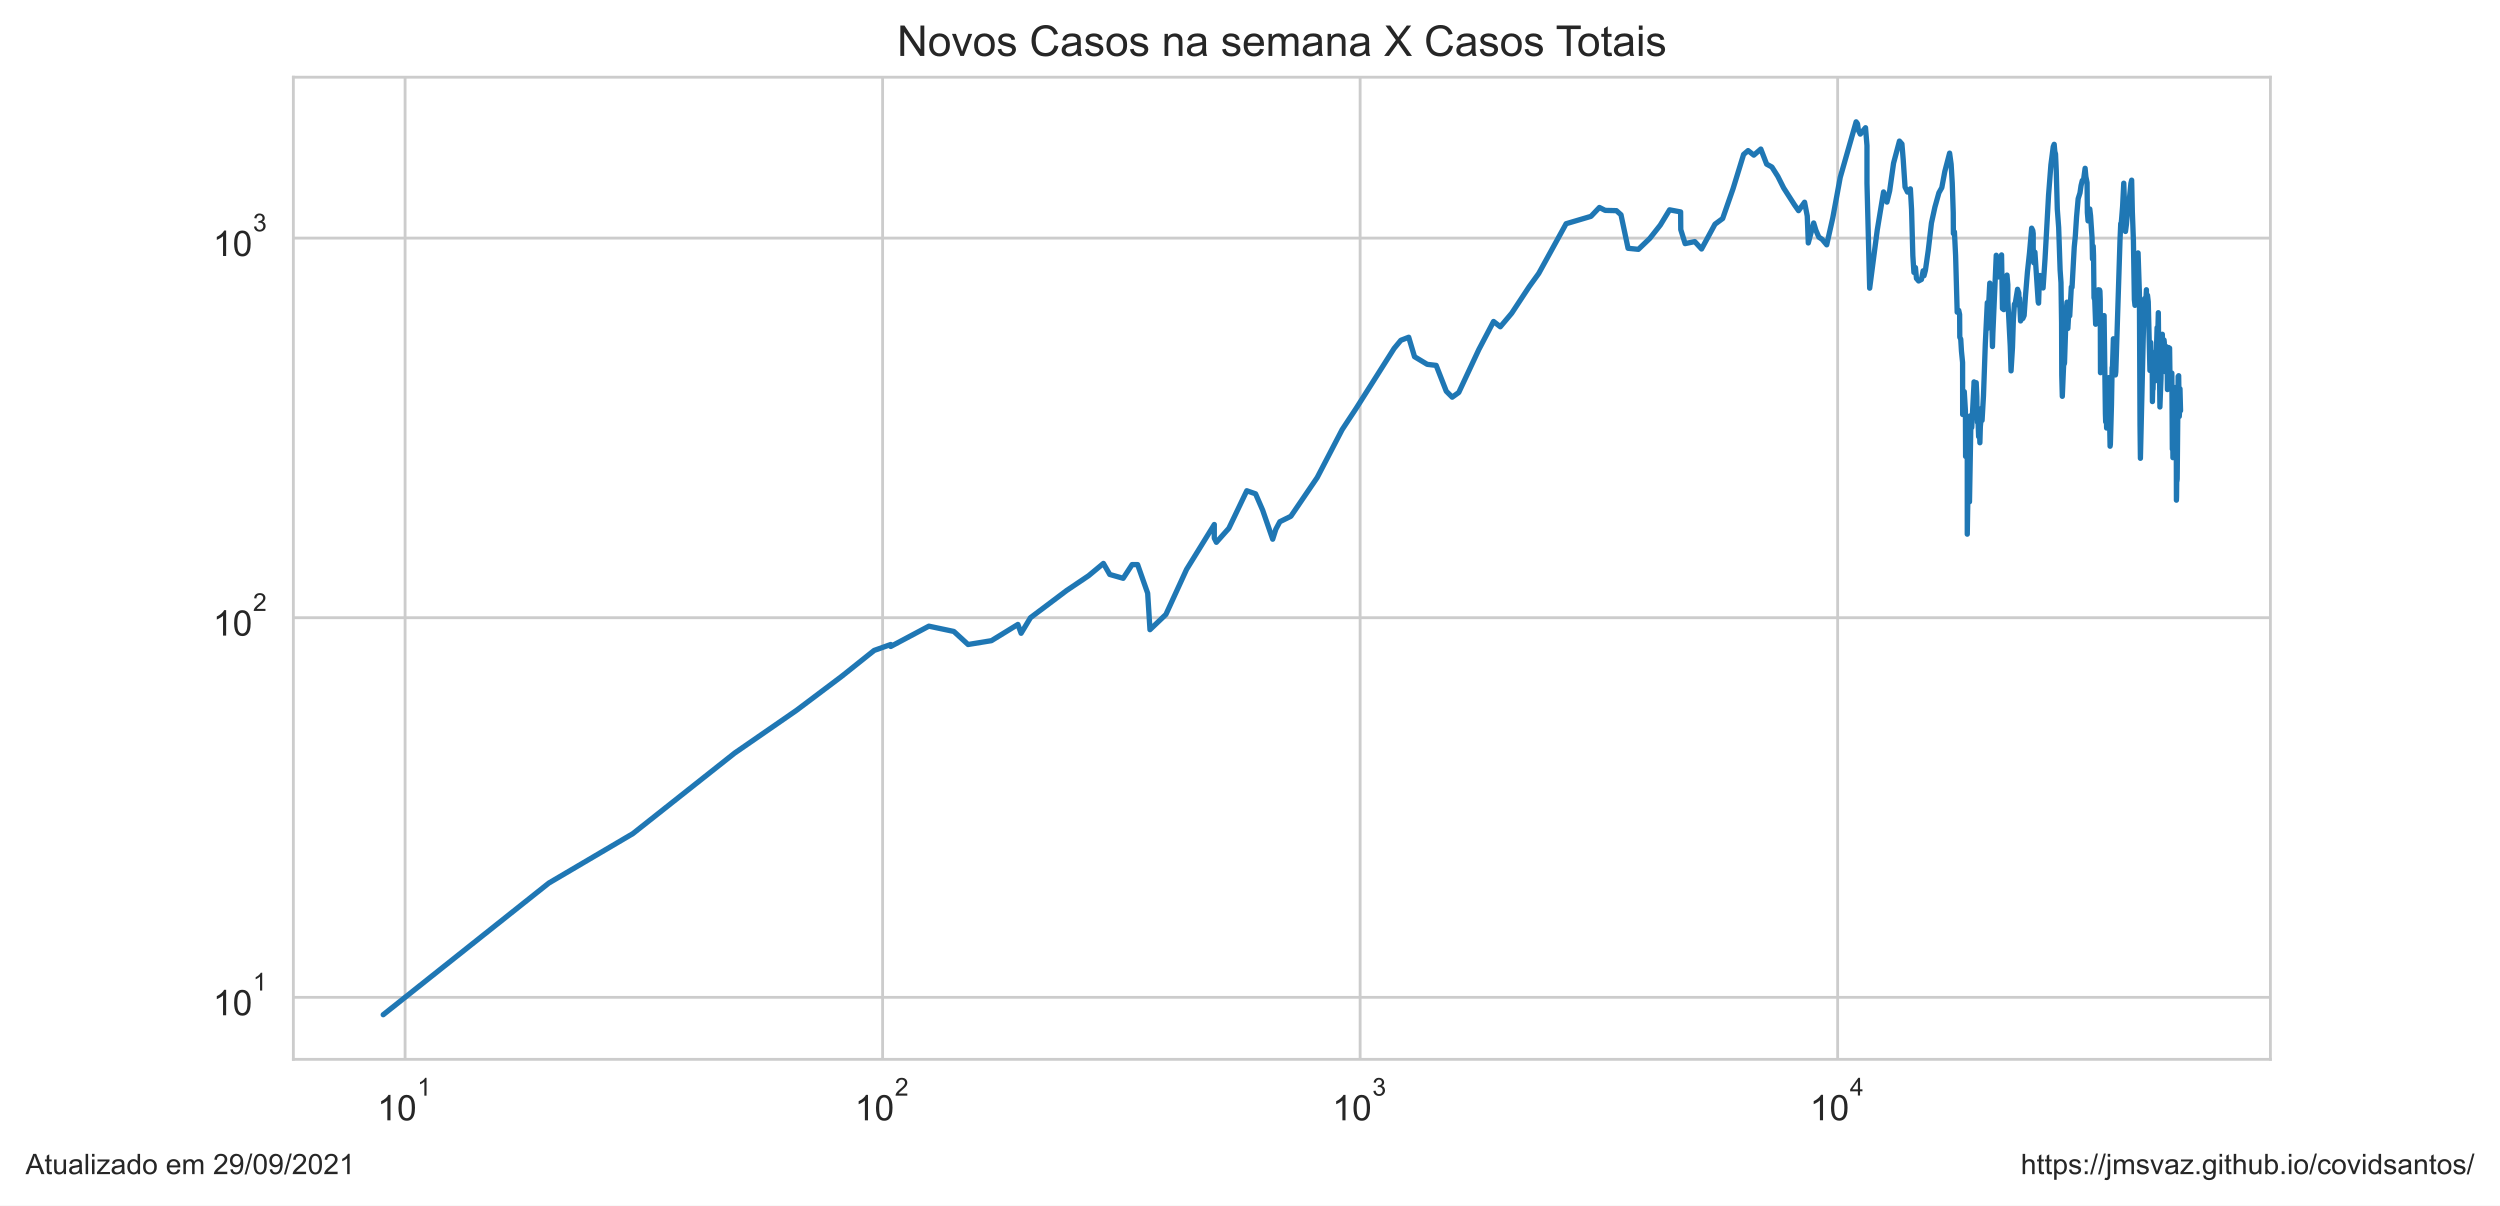
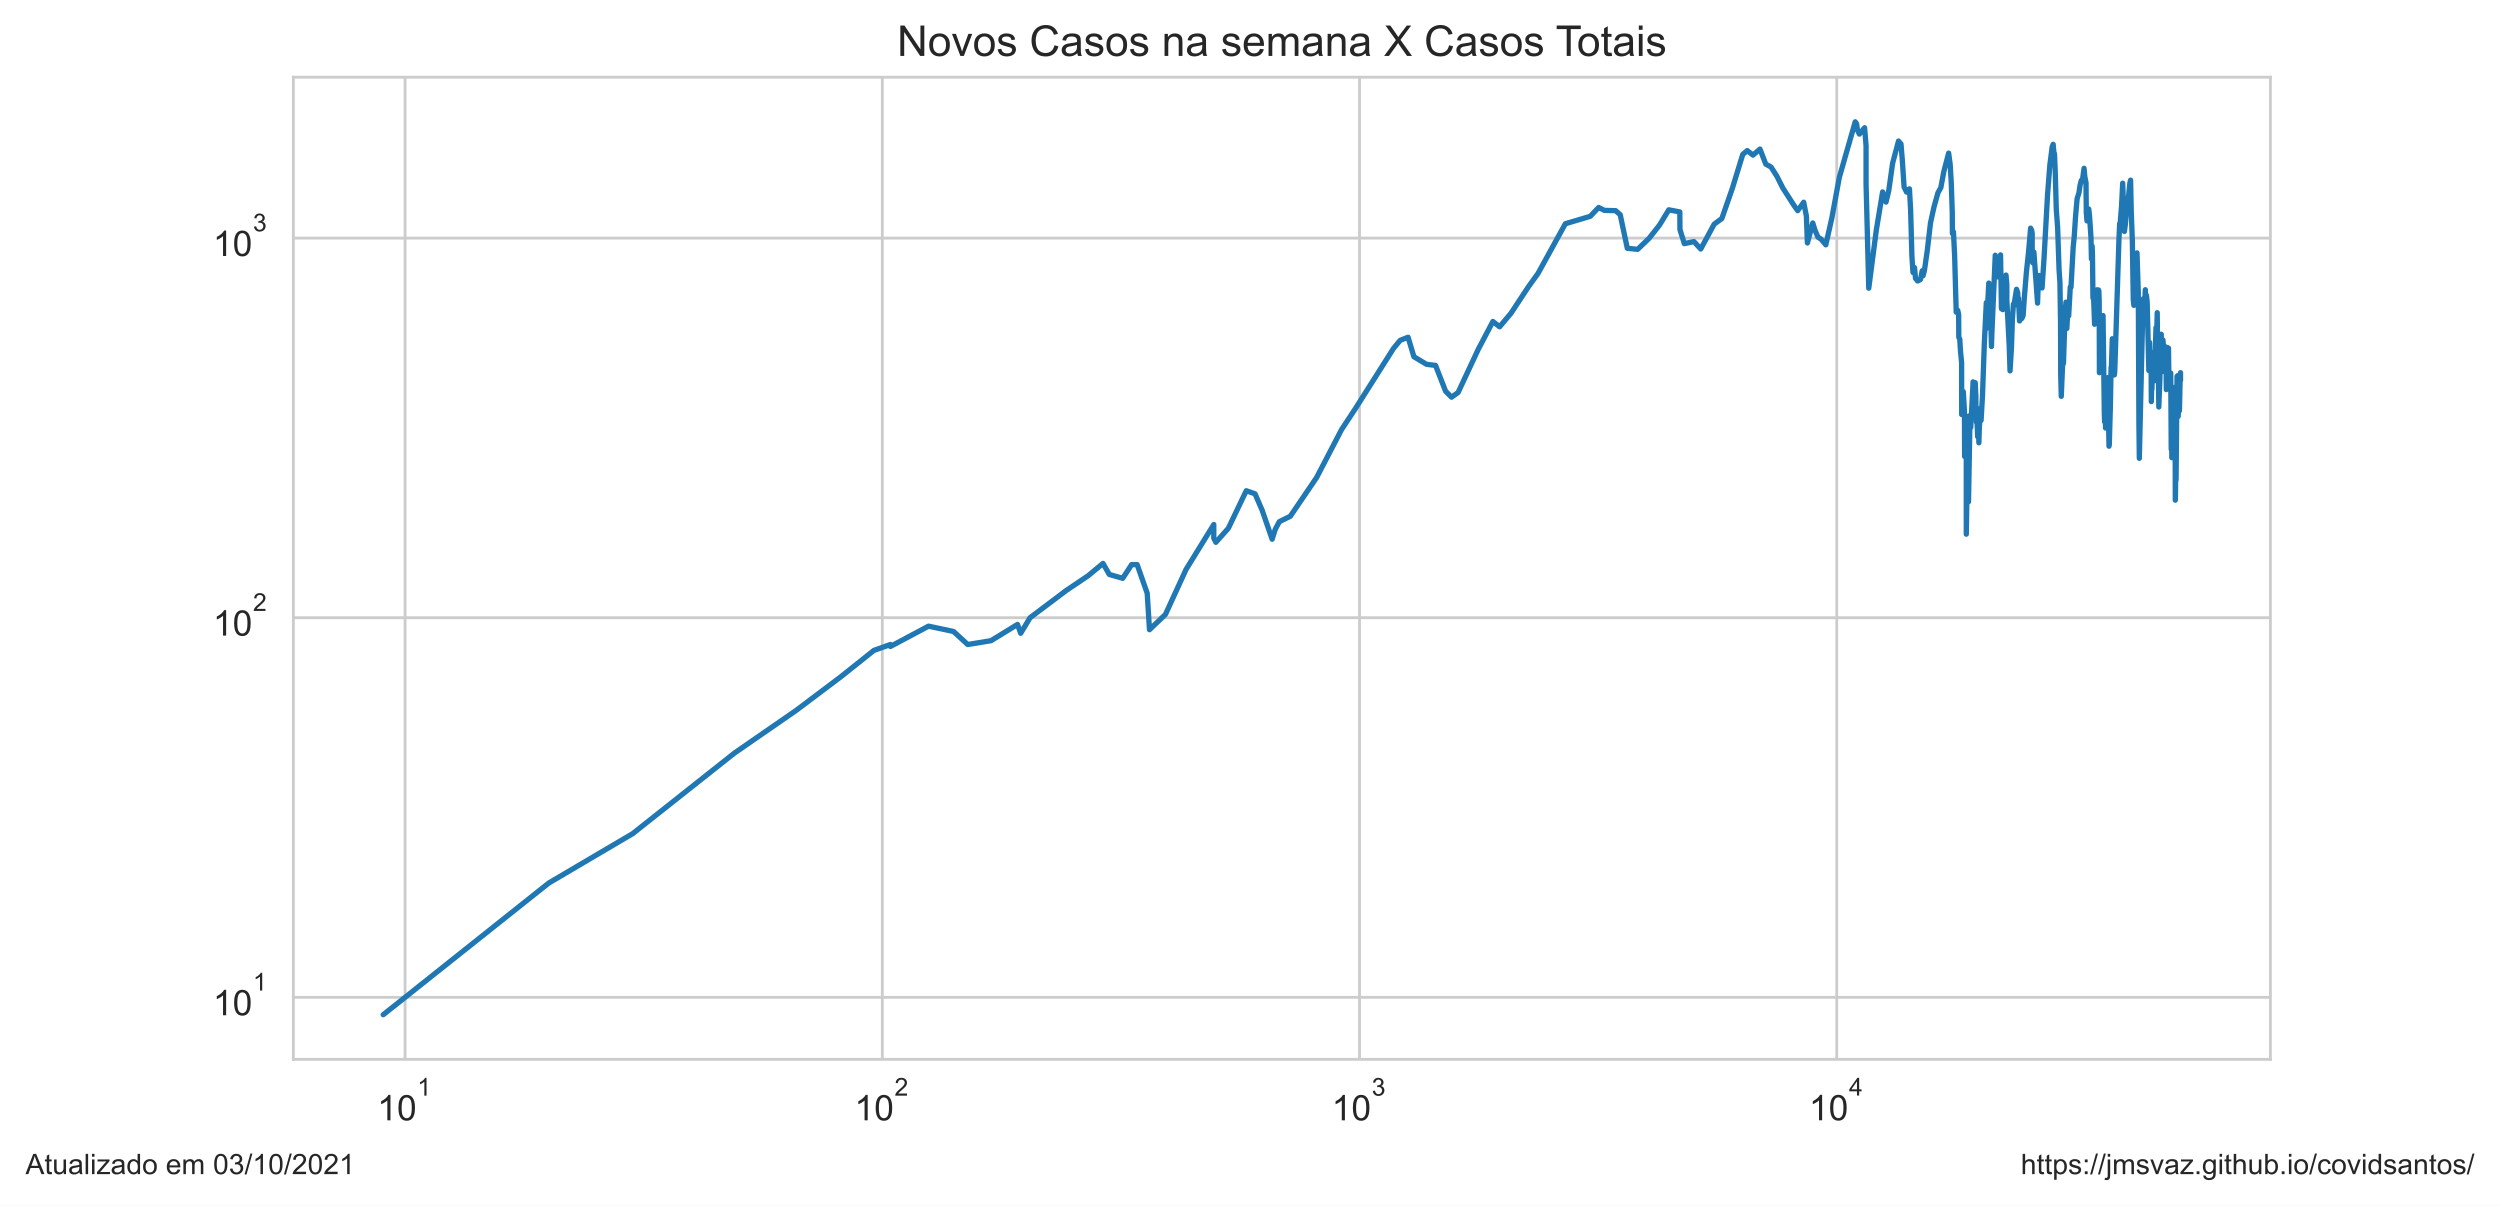
<svg xmlns="http://www.w3.org/2000/svg" xmlns:xlink="http://www.w3.org/1999/xlink" height="340.273pt" version="1.1" viewBox="0 0 705.6 340.273" width="705.6pt">
  <defs>
    <style type="text/css">*{stroke-linecap:butt;stroke-linejoin:round;}</style>
  </defs>
  <g id="figure_1">
    <g id="patch_1">
      <path d="M 0 340.273  L 705.6 340.273  L 705.6 0  L 0 0  z " style="fill:#ffffff;" />
    </g>
    <g id="axes_1">
      <g id="patch_2">
        <path d="M 82.8 298.989  L 640.8 298.989  L 640.8 21.789  L 82.8 21.789  z " style="fill:#ffffff;" />
      </g>
      <g id="matplotlib.axis_1">
        <g id="xtick_1">
          <g id="line2d_1">
-             <path clip-path="url(#p10c4ee44a8)" d="M 114.331 298.989  L 114.331 21.789  " style="fill:none;stroke:#cccccc;stroke-linecap:round;stroke-width:0.8;" />
+             <path clip-path="url(#pbfaa6c0b89)" d="M 114.327 298.989  L 114.327 21.789  " style="fill:none;stroke:#cccccc;stroke-linecap:round;stroke-width:0.8;" />
          </g>
          <g id="text_1">
-             <g style="fill:#262626;" transform="translate(106.4806 316.3019)scale(0.1 -0.1)">
+             <g style="fill:#262626;" transform="translate(106.4768 316.3019)scale(0.1 -0.1)">
              <defs>
                <path d="M 2384 0  L 1822 0  L 1822 3584  Q 1619 3391 1289 3197  Q 959 3003 697 2906  L 697 3450  Q 1169 3672 1522 3987  Q 1875 4303 2022 4600  L 2384 4600  L 2384 0  z " id="ArialMT-31" transform="scale(0.015625)" />
                <path d="M 266 2259  Q 266 3072 433 3567  Q 600 4063 929 4331  Q 1259 4600 1759 4600  Q 2128 4600 2406 4451  Q 2684 4303 2865 4023  Q 3047 3744 3150 3342  Q 3253 2941 3253 2259  Q 3253 1453 3087 958  Q 2922 463 2592 192  Q 2263 -78 1759 -78  Q 1097 -78 719 397  Q 266 969 266 2259  z M 844 2259  Q 844 1131 1108 757  Q 1372 384 1759 384  Q 2147 384 2411 759  Q 2675 1134 2675 2259  Q 2675 3391 2411 3762  Q 2147 4134 1753 4134  Q 1366 4134 1134 3806  Q 844 3388 844 2259  z " id="ArialMT-30" transform="scale(0.015625)" />
              </defs>
              <use transform="translate(0 0.99375)" xlink:href="#ArialMT-31" />
              <use transform="translate(55.61523 0.99375)" xlink:href="#ArialMT-30" />
              <use transform="translate(112.9728 70.6875)scale(0.7)" xlink:href="#ArialMT-31" />
            </g>
          </g>
        </g>
        <g id="xtick_2">
          <g id="line2d_2">
-             <path clip-path="url(#p10c4ee44a8)" d="M 249.106 298.989  L 249.106 21.789  " style="fill:none;stroke:#cccccc;stroke-linecap:round;stroke-width:0.8;" />
+             <path clip-path="url(#pbfaa6c0b89)" d="M 249.019 298.989  L 249.019 21.789  " style="fill:none;stroke:#cccccc;stroke-linecap:round;stroke-width:0.8;" />
          </g>
          <g id="text_2">
-             <g style="fill:#262626;" transform="translate(241.2561 316.3019)scale(0.1 -0.1)">
+             <g style="fill:#262626;" transform="translate(241.1689 316.3019)scale(0.1 -0.1)">
              <defs>
                <path d="M 3222 541  L 3222 0  L 194 0  Q 188 203 259 391  Q 375 700 629 1000  Q 884 1300 1366 1694  Q 2113 2306 2375 2664  Q 2638 3022 2638 3341  Q 2638 3675 2398 3904  Q 2159 4134 1775 4134  Q 1369 4134 1125 3890  Q 881 3647 878 3216  L 300 3275  Q 359 3922 746 4261  Q 1134 4600 1788 4600  Q 2447 4600 2831 4234  Q 3216 3869 3216 3328  Q 3216 3053 3103 2787  Q 2991 2522 2730 2228  Q 2469 1934 1863 1422  Q 1356 997 1212 845  Q 1069 694 975 541  L 3222 541  z " id="ArialMT-32" transform="scale(0.015625)" />
              </defs>
              <use transform="translate(0 0.99375)" xlink:href="#ArialMT-31" />
              <use transform="translate(55.61523 0.99375)" xlink:href="#ArialMT-30" />
              <use transform="translate(112.9728 70.6875)scale(0.7)" xlink:href="#ArialMT-32" />
            </g>
          </g>
        </g>
        <g id="xtick_3">
          <g id="line2d_3">
-             <path clip-path="url(#p10c4ee44a8)" d="M 383.882 298.989  L 383.882 21.789  " style="fill:none;stroke:#cccccc;stroke-linecap:round;stroke-width:0.8;" />
+             <path clip-path="url(#pbfaa6c0b89)" d="M 383.711 298.989  L 383.711 21.789  " style="fill:none;stroke:#cccccc;stroke-linecap:round;stroke-width:0.8;" />
          </g>
          <g id="text_3">
-             <g style="fill:#262626;" transform="translate(376.0316 316.3019)scale(0.1 -0.1)">
+             <g style="fill:#262626;" transform="translate(375.861 316.3019)scale(0.1 -0.1)">
              <defs>
                <path d="M 269 1209  L 831 1284  Q 928 806 1161 595  Q 1394 384 1728 384  Q 2125 384 2398 659  Q 2672 934 2672 1341  Q 2672 1728 2419 1979  Q 2166 2231 1775 2231  Q 1616 2231 1378 2169  L 1441 2663  Q 1497 2656 1531 2656  Q 1891 2656 2178 2843  Q 2466 3031 2466 3422  Q 2466 3731 2256 3934  Q 2047 4138 1716 4138  Q 1388 4138 1169 3931  Q 950 3725 888 3313  L 325 3413  Q 428 3978 793 4289  Q 1159 4600 1703 4600  Q 2078 4600 2393 4439  Q 2709 4278 2876 4000  Q 3044 3722 3044 3409  Q 3044 3113 2884 2869  Q 2725 2625 2413 2481  Q 2819 2388 3044 2092  Q 3269 1797 3269 1353  Q 3269 753 2831 336  Q 2394 -81 1725 -81  Q 1122 -81 723 278  Q 325 638 269 1209  z " id="ArialMT-33" transform="scale(0.015625)" />
              </defs>
              <use transform="translate(0 0.99375)" xlink:href="#ArialMT-31" />
              <use transform="translate(55.61523 0.99375)" xlink:href="#ArialMT-30" />
              <use transform="translate(112.9728 70.6875)scale(0.7)" xlink:href="#ArialMT-33" />
            </g>
          </g>
        </g>
        <g id="xtick_4">
          <g id="line2d_4">
-             <path clip-path="url(#p10c4ee44a8)" d="M 518.657 298.989  L 518.657 21.789  " style="fill:none;stroke:#cccccc;stroke-linecap:round;stroke-width:0.8;" />
+             <path clip-path="url(#pbfaa6c0b89)" d="M 518.403 298.989  L 518.403 21.789  " style="fill:none;stroke:#cccccc;stroke-linecap:round;stroke-width:0.8;" />
          </g>
          <g id="text_4">
-             <g style="fill:#262626;" transform="translate(510.8071 316.2019)scale(0.1 -0.1)">
+             <g style="fill:#262626;" transform="translate(510.5532 316.2019)scale(0.1 -0.1)">
              <defs>
                <path d="M 2069 0  L 2069 1097  L 81 1097  L 81 1613  L 2172 4581  L 2631 4581  L 2631 1613  L 3250 1613  L 3250 1097  L 2631 1097  L 2631 0  L 2069 0  z M 2069 1613  L 2069 3678  L 634 1613  L 2069 1613  z " id="ArialMT-34" transform="scale(0.015625)" />
              </defs>
              <use transform="translate(0 0.201563)" xlink:href="#ArialMT-31" />
              <use transform="translate(55.61523 0.201563)" xlink:href="#ArialMT-30" />
              <use transform="translate(112.9728 69.89531)scale(0.7)" xlink:href="#ArialMT-34" />
            </g>
          </g>
        </g>
        <g id="xtick_5" />
        <g id="xtick_6" />
        <g id="xtick_7" />
        <g id="xtick_8" />
        <g id="xtick_9" />
        <g id="xtick_10" />
        <g id="xtick_11" />
        <g id="xtick_12" />
        <g id="xtick_13" />
        <g id="xtick_14" />
        <g id="xtick_15" />
        <g id="xtick_16" />
        <g id="xtick_17" />
        <g id="xtick_18" />
        <g id="xtick_19" />
        <g id="xtick_20" />
        <g id="xtick_21" />
        <g id="xtick_22" />
        <g id="xtick_23" />
        <g id="xtick_24" />
        <g id="xtick_25" />
        <g id="xtick_26" />
        <g id="xtick_27" />
        <g id="xtick_28" />
        <g id="xtick_29" />
        <g id="xtick_30" />
        <g id="xtick_31" />
        <g id="xtick_32" />
        <g id="xtick_33" />
        <g id="xtick_34" />
        <g id="xtick_35" />
        <g id="xtick_36" />
        <g id="xtick_37" />
        <g id="xtick_38" />
        <g id="xtick_39" />
      </g>
      <g id="matplotlib.axis_2">
        <g id="ytick_1">
          <g id="line2d_5">
-             <path clip-path="url(#p10c4ee44a8)" d="M 82.8 281.487  L 640.8 281.487  " style="fill:none;stroke:#cccccc;stroke-linecap:round;stroke-width:0.8;" />
+             <path clip-path="url(#pbfaa6c0b89)" d="M 82.8 281.487  L 640.8 281.487  " style="fill:none;stroke:#cccccc;stroke-linecap:round;stroke-width:0.8;" />
          </g>
          <g id="text_5">
            <g style="fill:#262626;" transform="translate(60.1 286.643)scale(0.1 -0.1)">
              <use transform="translate(0 0.99375)" xlink:href="#ArialMT-31" />
              <use transform="translate(55.61523 0.99375)" xlink:href="#ArialMT-30" />
              <use transform="translate(112.9728 70.6875)scale(0.7)" xlink:href="#ArialMT-31" />
            </g>
          </g>
        </g>
        <g id="ytick_2">
          <g id="line2d_6">
-             <path clip-path="url(#p10c4ee44a8)" d="M 82.8 174.342  L 640.8 174.342  " style="fill:none;stroke:#cccccc;stroke-linecap:round;stroke-width:0.8;" />
+             <path clip-path="url(#pbfaa6c0b89)" d="M 82.8 174.342  L 640.8 174.342  " style="fill:none;stroke:#cccccc;stroke-linecap:round;stroke-width:0.8;" />
          </g>
          <g id="text_6">
            <g style="fill:#262626;" transform="translate(60.1 179.4987)scale(0.1 -0.1)">
              <use transform="translate(0 0.99375)" xlink:href="#ArialMT-31" />
              <use transform="translate(55.61523 0.99375)" xlink:href="#ArialMT-30" />
              <use transform="translate(112.9728 70.6875)scale(0.7)" xlink:href="#ArialMT-32" />
            </g>
          </g>
        </g>
        <g id="ytick_3">
          <g id="line2d_7">
-             <path clip-path="url(#p10c4ee44a8)" d="M 82.8 67.198  L 640.8 67.198  " style="fill:none;stroke:#cccccc;stroke-linecap:round;stroke-width:0.8;" />
+             <path clip-path="url(#pbfaa6c0b89)" d="M 82.8 67.198  L 640.8 67.198  " style="fill:none;stroke:#cccccc;stroke-linecap:round;stroke-width:0.8;" />
          </g>
          <g id="text_7">
            <g style="fill:#262626;" transform="translate(60.1 72.35434)scale(0.1 -0.1)">
              <use transform="translate(0 0.99375)" xlink:href="#ArialMT-31" />
              <use transform="translate(55.61523 0.99375)" xlink:href="#ArialMT-30" />
              <use transform="translate(112.9728 70.6875)scale(0.7)" xlink:href="#ArialMT-33" />
            </g>
          </g>
        </g>
        <g id="ytick_4" />
        <g id="ytick_5" />
        <g id="ytick_6" />
        <g id="ytick_7" />
        <g id="ytick_8" />
        <g id="ytick_9" />
        <g id="ytick_10" />
        <g id="ytick_11" />
        <g id="ytick_12" />
        <g id="ytick_13" />
        <g id="ytick_14" />
        <g id="ytick_15" />
        <g id="ytick_16" />
        <g id="ytick_17" />
        <g id="ytick_18" />
        <g id="ytick_19" />
        <g id="ytick_20" />
        <g id="ytick_21" />
        <g id="ytick_22" />
        <g id="ytick_23" />
      </g>
      <g id="line2d_8">
-         <path clip-path="url(#p10c4ee44a8)" d="M 108.164 286.389  L 154.902 249.233  L 178.635 235.269  L 207.352 212.544  L 224.785 200.499  L 237.49 190.939  L 246.717 183.577  L 251.402 181.905  L 251.402 182.455  L 262.167 176.729  L 269.217 178.222  L 273.228 181.905  L 279.82 180.823  L 287.288 176.242  L 288.196 178.731  L 290.837 174.342  L 301.076 166.641  L 307.243 162.493  L 311.426 159.019  L 313.215 162.134  L 317.005 163.22  L 319.519 159.355  L 321.08 159.355  L 323.919 167.436  L 324.568 177.719  L 329.067 173.421  L 334.889 160.724  L 342.722 148.037  L 342.722 151.894  L 343.31 153.057  L 346.831 149.107  L 351.896 138.508  L 354.371 139.377  L 356.371 143.988  L 359.205 152.182  L 360.09 149.378  L 361.222 147.251  L 364.327 145.716  L 371.764 134.783  L 378.81 121.248  L 382.759 115.258  L 393.47 98.348  L 395.377 96.043  L 397.595 95.186  L 399.238 100.678  L 402.819 102.829  L 405.347 103.13  L 408.197 110.42  L 409.873 112.1  L 411.72 110.775  L 417.401 98.622  L 421.543 90.736  L 423.449 92.226  L 426.664 88.403  L 431.607 80.896  L 434.29 77.176  L 442.019 63.145  L 449.038 61.06  L 451.412 58.559  L 453.051 59.378  L 456.214 59.457  L 457.509 60.614  L 459.504 70.077  L 462.421 70.375  L 465.636 67.291  L 468.601 63.531  L 471.225 59.221  L 474.339 59.813  L 474.377 64.795  L 475.611 68.76  L 478.331 68.186  L 480.246 70.276  L 484.036 63.274  L 486.205 61.676  L 489.146 53.234  L 492.113 43.587  L 493.379 42.507  L 494.997 43.783  L 496.972 42.071  L 498.619 46.327  L 500.1 47.137  L 501.772 49.78  L 503.427 53.062  L 506.511 57.869  L 507.624 59.457  L 509.323 57.076  L 510.08 60.979  L 510.371 68.567  L 511.889 62.933  L 512.497 64.928  L 513.342 66.92  L 514.252 67.525  L 515.568 69.098  L 517.277 61.511  L 519.384 50.069  L 523.873 34.389  L 524.252 34.898  L 524.522 36.796  L 525.05 37.848  L 526.526 36.051  L 526.934 41.105  L 526.934 51.741  L 527.697 81.335  L 529.834 64.928  L 531.61 54.174  L 532.569 57.039  L 533.344 53.823  L 534.436 46.061  L 536.097 39.821  L 536.797 40.629  L 537.156 44.951  L 537.679 52.788  L 538.372 54.209  L 539.182 53.303  L 539.519 59.182  L 539.878 72.152  L 540.183 76.889  L 540.619 75.533  L 540.9 78.581  L 541.509 79.3  L 542.304 78.879  L 542.787 76.432  L 543.034 77.815  L 543.423 76.319  L 544.249 70.525  L 545.13 62.933  L 546.102 58.482  L 547.233 54.42  L 548.054 52.959  L 548.898 48.424  L 550.257 43.224  L 550.686 46.357  L 551.003 51.674  L 551.282 60.012  L 551.319 65.913  L 551.62 65.463  L 551.952 72.204  L 552.394 88.11  L 552.83 87.603  L 553.084 88.772  L 553.127 95.186  L 553.399 95.699  L 553.599 99.081  L 553.92 102.331  L 553.939 116.989  L 554.189 116.989  L 554.393 110.538  L 554.719 115.916  L 554.766 128.819  L 555.022 117.261  L 555.238 128.47  L 555.241 150.759  L 555.52 133.605  L 555.868 141.626  L 555.868 141.626  L 556.3 117.261  L 556.5 120.657  L 557.128 108.573  L 557.149 107.787  L 557.149 114.997  L 557.548 108.686  L 557.762 108.01  L 557.941 111.856  L 557.992 118.226  L 558.133 118.226  L 558.133 119.212  L 558.195 116.315  L 558.445 123.222  L 558.693 121.248  L 558.8 124.96  L 558.938 120.364  L 559.117 118.365  L 559.246 115.258  L 559.418 118.646  L 559.817 111.735  L 560.333 97.005  L 560.893 85.418  L 560.913 92.706  L 561.597 79.907  L 561.864 82.549  L 562.126 88.403  L 562.349 97.806  L 562.47 94.012  L 562.47 94.012  L 563.421 72.049  L 563.817 77.292  L 564.033 78.167  L 564.351 76.774  L 564.919 71.946  L 564.919 71.946  L 565.171 87.1  L 565.545 87.387  L 566.032 80.337  L 566.455 77.64  L 566.69 80.337  L 566.697 85.144  L 566.705 84.939  L 567.368 97.716  L 567.6 104.666  L 568.002 98.076  L 568.261 90.046  L 568.548 85.833  L 568.797 85.556  L 569.43 81.651  L 569.781 82.678  L 569.859 86.252  L 569.978 84.129  L 570.282 90.582  L 570.647 89.895  L 570.92 89.895  L 571.288 89.068  L 571.666 83.596  L 572.222 76.774  L 572.812 71.281  L 573.412 64.399  L 573.73 65.061  L 573.854 65.958  L 573.854 69.978  L 574.002 74.162  L 574.335 71.179  L 575.261 85.212  L 575.37 85.556  L 575.486 82.098  L 575.786 77.756  L 576.015 80.337  L 576.368 79.846  L 576.64 81.272  L 577.194 72.988  L 578.187 55.026  L 578.844 46.536  L 579.505 41.398  L 579.772 40.734  L 579.947 42.781  L 580.152 43.475  L 580.354 48.083  L 580.655 59.065  L 581.035 64.18  L 581.445 76.206  L 581.693 79.785  L 581.858 91.046  L 581.908 105.825  L 582.065 111.856  L 582.511 101.254  L 582.615 102.729  L 582.689 102.43  L 583.181 87.387  L 583.393 85.281  L 583.486 91.279  L 583.636 92.706  L 583.95 87.243  L 584.161 89.143  L 584.608 81.021  L 584.813 81.084  L 585.437 69.683  L 585.726 66.781  L 586.095 61.142  L 586.539 56.076  L 587.051 54.456  L 587.356 52.38  L 587.709 50.947  L 588.027 51.013  L 588.501 47.501  L 588.719 49.876  L 589.052 51.575  L 589.136 60.012  L 589.331 62.342  L 589.817 58.987  L 590.041 60.897  L 590.463 67.152  L 590.581 73.094  L 590.785 69.487  L 590.883 72.152  L 591.013 84.062  L 591.218 84.6  L 591.472 91.514  L 591.627 89.743  L 592.106 82.162  L 592.243 81.779  L 592.426 82.484  L 592.576 81.842  L 592.682 82.162  L 592.771 84.667  L 592.839 105.189  L 593.405 91.357  L 593.55 91.514  L 593.776 89.895  L 593.779 91.671  L 593.86 89.068  L 594.225 116.718  L 594.305 119.069  L 594.37 113.969  L 594.428 115.783  L 594.496 116.182  L 594.568 120.804  L 594.664 116.853  L 594.757 118.505  L 595.102 107.234  L 595.18 106.578  L 595.549 125.936  L 595.631 125.445  L 595.944 114.224  L 596.127 103.738  L 596.191 104.666  L 596.478 95.613  L 596.562 101.546  L 596.721 99.452  L 597.05 105.825  L 597.162 104.979  L 597.318 100.202  L 598.351 67.713  L 598.555 63.103  L 598.704 63.018  L 599.084 58.213  L 599.409 51.708  L 599.892 65.328  L 600.156 63.359  L 600.733 56.74  L 600.893 57.188  L 601.428 51.741  L 601.639 50.849  L 601.835 59.853  L 602.135 67.901  L 602.4 84.532  L 602.575 86.182  L 602.752 81.335  L 602.834 82.939  L 603.449 71.382  L 603.822 82.678  L 603.995 119.929  L 604.109 129.347  L 605.096 87.315  L 605.295 84.263  L 605.598 85.903  L 605.803 81.779  L 605.902 90.428  L 606.11 83.332  L 606.325 85.212  L 606.794 104.562  L 607.016 96.653  L 607.066 100.202  L 607.162 99.081  L 607.342 101.937  L 607.427 100.392  L 607.494 113.337  L 607.583 109.603  L 607.676 109.835  L 607.782 104.666  L 607.833 104.77  L 607.912 104.874  L 608.183 102.331  L 608.283 101.643  L 608.367 107.454  L 608.817 92.465  L 608.945 97.093  L 609.166 88.257  L 609.229 94.68  L 609.339 94.428  L 609.494 105.294  L 609.612 114.867  L 609.845 108.8  L 609.92 106.905  L 610.08 97.27  L 610.115 99.173  L 610.298 94.345  L 610.369 97.986  L 610.489 97.181  L 610.558 97.537  L 610.63 104.354  L 610.772 95.957  L 610.852 96.653  L 610.942 102.232  L 611.029 104.874  L 611.258 97.716  L 611.4 103.943  L 611.434 103.534  L 611.626 99.732  L 611.736 109.952  L 612.049 98.076  L 612.099 102.035  L 612.288 100.392  L 612.345 98.257  L 612.461 107.014  L 612.69 108.122  L 612.792 106.687  L 612.82 109.372  L 612.893 108.347  L 612.978 105.294  L 613.073 119.212  L 613.117 126.766  L 613.198 119.64  L 613.24 123.533  L 613.286 129.17  L 613.326 124.639  L 613.396 118.646  L 613.398 126.432  L 613.469 122.759  L 613.525 126.266  L 613.716 113.212  L 613.739 115.127  L 613.787 117.672  L 613.865 109.372  L 613.91 111.978  L 613.962 112.345  L 614.036 115.127  L 614.096 121.696  L 614.153 120.364  L 614.224 121.248  L 614.27 141.167  L 614.311 140.264  L 614.362 134.982  L 614.415 135.788  L 614.489 135.182  L 614.761 106.254  L 614.793 107.124  L 614.826 108.914  L 614.907 106.039  L 615.079 117.535  L 615.157 116.049  L 615.278 109.719  L 615.436 115.916  L 615.436 115.916  " style="fill:none;stroke:#1f77b4;stroke-linecap:round;stroke-width:1.5;" />
+         <path clip-path="url(#pbfaa6c0b89)" d="M 108.164 286.389  L 154.873 249.233  L 178.591 235.269  L 207.291 212.544  L 224.713 200.499  L 237.41 190.939  L 246.631 183.577  L 251.313 181.905  L 251.313 182.455  L 262.072 176.729  L 269.118 178.222  L 273.126 181.905  L 279.713 180.823  L 287.177 176.242  L 288.084 178.731  L 290.724 174.342  L 300.957 166.641  L 307.12 162.493  L 311.3 159.019  L 313.088 162.134  L 316.876 163.22  L 319.388 159.355  L 320.948 159.355  L 323.786 167.436  L 324.434 177.719  L 328.93 173.421  L 334.749 160.724  L 342.577 148.037  L 342.577 151.894  L 343.165 153.057  L 346.683 149.107  L 351.746 138.508  L 354.218 139.377  L 356.218 143.988  L 359.049 152.182  L 359.934 149.378  L 361.065 147.251  L 364.169 145.716  L 371.601 134.783  L 378.642 121.248  L 382.589 115.258  L 393.294 98.348  L 395.199 96.043  L 397.416 95.186  L 399.058 100.678  L 402.636 102.829  L 405.163 103.13  L 408.011 110.42  L 409.686 112.1  L 411.533 110.775  L 417.21 98.622  L 421.349 90.736  L 423.254 92.226  L 426.467 88.403  L 431.407 80.896  L 434.088 77.176  L 441.812 63.145  L 448.827 61.06  L 451.2 58.559  L 452.837 59.378  L 455.998 59.457  L 457.293 60.614  L 459.287 70.077  L 462.202 70.375  L 465.415 67.291  L 468.378 63.531  L 471.001 59.221  L 474.113 59.813  L 474.15 64.795  L 475.384 68.76  L 478.102 68.186  L 480.016 70.276  L 483.803 63.274  L 485.971 61.676  L 488.911 53.234  L 491.875 43.587  L 493.141 42.507  L 494.758 43.783  L 496.731 42.071  L 498.377 46.327  L 499.857 47.137  L 501.528 49.78  L 503.183 53.062  L 506.264 57.869  L 507.377 59.457  L 509.075 57.076  L 509.832 60.979  L 510.122 68.567  L 511.639 62.933  L 512.246 64.928  L 513.092 66.92  L 514.001 67.525  L 515.316 69.098  L 517.024 61.511  L 519.13 50.069  L 523.616 34.389  L 523.994 34.898  L 524.265 36.796  L 524.792 37.848  L 526.268 36.051  L 526.675 41.105  L 526.675 51.741  L 527.437 81.335  L 529.573 64.928  L 531.348 54.174  L 532.306 57.039  L 533.081 53.823  L 534.172 46.061  L 535.832 39.821  L 536.532 40.629  L 536.891 44.951  L 537.413 52.788  L 538.106 54.209  L 538.915 53.303  L 539.252 59.182  L 539.611 72.152  L 539.916 76.889  L 540.352 75.533  L 540.632 78.581  L 541.241 79.3  L 542.035 78.879  L 542.518 76.432  L 542.765 77.815  L 543.153 76.319  L 543.979 70.525  L 544.86 62.933  L 545.831 58.482  L 546.962 54.42  L 547.782 52.959  L 548.625 48.424  L 549.984 43.224  L 550.412 46.357  L 550.729 51.674  L 551.008 60.012  L 551.045 65.913  L 551.345 65.463  L 551.677 72.204  L 552.12 88.11  L 552.555 87.603  L 552.809 88.772  L 552.851 95.186  L 553.123 95.699  L 553.323 99.081  L 553.644 102.331  L 553.664 116.989  L 553.913 116.989  L 554.117 110.538  L 554.443 115.916  L 554.49 128.819  L 554.745 117.261  L 554.962 128.47  L 554.965 150.759  L 555.243 133.605  L 555.591 141.626  L 555.591 141.626  L 556.023 117.261  L 556.222 120.657  L 556.85 108.573  L 556.872 107.787  L 556.872 114.997  L 557.27 108.686  L 557.484 108.01  L 557.663 111.856  L 557.714 118.226  L 557.854 118.226  L 557.854 119.212  L 557.917 116.315  L 558.166 123.222  L 558.415 121.248  L 558.521 124.96  L 558.659 120.364  L 558.838 118.365  L 558.967 115.258  L 559.139 118.646  L 559.537 111.735  L 560.053 97.005  L 560.613 85.418  L 560.633 92.706  L 561.317 79.907  L 561.583 82.549  L 561.845 88.403  L 562.068 97.806  L 562.189 94.012  L 562.189 94.012  L 563.139 72.049  L 563.535 77.292  L 563.751 78.167  L 564.068 76.774  L 564.636 71.946  L 564.636 71.946  L 564.888 87.1  L 565.262 87.387  L 565.748 80.337  L 566.171 77.64  L 566.406 80.337  L 566.414 85.144  L 566.421 84.939  L 567.084 97.716  L 567.315 104.666  L 567.717 98.076  L 567.976 90.046  L 568.263 85.833  L 568.512 85.556  L 569.145 81.651  L 569.495 82.678  L 569.573 86.252  L 569.693 84.129  L 569.996 90.582  L 570.361 89.895  L 570.634 89.895  L 571.002 89.068  L 571.379 83.596  L 571.935 76.774  L 572.524 71.281  L 573.124 64.399  L 573.442 65.061  L 573.566 65.958  L 573.566 69.978  L 573.713 74.162  L 574.047 71.179  L 575.081 85.556  L 575.197 82.098  L 575.497 77.756  L 575.726 80.337  L 576.078 79.846  L 576.35 81.272  L 576.904 72.988  L 577.896 55.026  L 578.552 46.536  L 579.214 41.398  L 579.48 40.734  L 579.655 42.781  L 579.86 43.475  L 580.062 48.083  L 580.363 59.065  L 580.743 64.18  L 581.153 76.206  L 581.4 79.785  L 581.565 91.046  L 581.615 105.825  L 581.772 111.856  L 582.217 101.254  L 582.321 102.729  L 582.396 102.43  L 582.888 87.387  L 583.099 85.281  L 583.192 91.279  L 583.342 92.706  L 583.656 87.243  L 583.866 89.143  L 584.313 81.021  L 584.518 81.084  L 585.142 69.683  L 585.431 66.781  L 585.8 61.142  L 586.243 56.076  L 586.755 54.456  L 587.059 52.38  L 587.413 50.947  L 587.73 51.013  L 588.204 47.501  L 588.422 49.876  L 588.755 51.575  L 588.839 60.012  L 589.033 62.342  L 589.519 58.987  L 589.743 60.897  L 590.164 67.152  L 590.283 73.094  L 590.486 69.487  L 590.585 72.152  L 590.714 84.062  L 590.919 84.6  L 591.173 91.514  L 591.328 89.743  L 591.807 82.162  L 591.943 81.779  L 592.126 82.484  L 592.277 81.842  L 592.383 82.162  L 592.472 84.667  L 592.539 105.189  L 593.105 91.357  L 593.25 91.514  L 593.476 89.895  L 593.479 91.671  L 593.56 89.068  L 593.924 116.718  L 594.005 119.069  L 594.069 113.969  L 594.127 115.783  L 594.196 116.182  L 594.268 120.804  L 594.364 116.853  L 594.456 118.505  L 594.801 107.234  L 594.879 106.578  L 595.248 125.936  L 595.329 125.445  L 595.643 114.224  L 595.825 103.738  L 595.889 104.666  L 596.176 95.613  L 596.259 101.546  L 596.418 99.452  L 596.747 105.825  L 596.859 104.979  L 597.015 100.202  L 598.048 67.713  L 598.251 63.103  L 598.401 63.018  L 598.781 58.213  L 599.106 51.708  L 599.588 65.328  L 599.852 63.359  L 600.429 56.74  L 600.588 57.188  L 601.123 51.741  L 601.334 50.849  L 601.529 59.853  L 601.83 67.901  L 602.094 84.532  L 602.269 86.182  L 602.446 81.335  L 602.528 82.939  L 603.143 71.382  L 603.515 82.678  L 603.688 119.929  L 603.803 129.347  L 604.789 87.315  L 604.987 84.263  L 605.29 85.903  L 605.495 81.779  L 605.594 90.428  L 605.802 83.332  L 606.017 85.212  L 606.486 104.562  L 606.707 96.653  L 606.758 100.202  L 606.853 99.081  L 607.033 101.937  L 607.118 100.392  L 607.185 113.337  L 607.275 109.603  L 607.367 109.835  L 607.473 104.666  L 607.524 104.77  L 607.603 104.874  L 607.873 102.331  L 607.973 101.643  L 608.058 107.454  L 608.507 92.465  L 608.635 97.093  L 608.856 88.257  L 608.919 94.68  L 609.029 94.428  L 609.184 105.294  L 609.302 114.867  L 609.535 108.8  L 609.61 106.905  L 609.77 97.27  L 609.804 99.173  L 609.988 94.345  L 610.059 97.986  L 610.178 97.181  L 610.247 97.537  L 610.319 104.354  L 610.461 95.957  L 610.541 96.653  L 610.631 102.232  L 610.718 104.874  L 610.947 97.716  L 611.088 103.943  L 611.123 103.534  L 611.315 99.732  L 611.424 109.952  L 611.737 98.076  L 611.787 102.035  L 611.976 100.392  L 612.033 98.257  L 612.149 107.014  L 612.378 108.122  L 612.48 106.687  L 612.508 109.372  L 612.58 108.347  L 612.666 105.294  L 612.76 119.212  L 612.805 126.766  L 612.886 119.64  L 612.928 123.533  L 612.973 129.17  L 613.014 124.639  L 613.083 118.646  L 613.086 126.432  L 613.156 122.759  L 613.212 126.266  L 613.404 113.212  L 613.427 115.127  L 613.474 117.672  L 613.552 109.372  L 613.597 111.978  L 613.649 112.345  L 613.723 115.127  L 613.783 121.696  L 613.84 120.364  L 613.911 121.248  L 613.957 141.167  L 613.998 140.264  L 614.049 134.982  L 614.102 135.788  L 614.176 135.182  L 614.448 106.254  L 614.48 107.124  L 614.513 108.914  L 614.594 106.039  L 614.766 117.535  L 614.843 116.049  L 614.965 109.719  L 615.123 115.916  L 615.319 107.014  L 615.426 105.189  L 615.436 107.344  L 615.436 107.344  " style="fill:none;stroke:#1f77b4;stroke-linecap:round;stroke-width:1.5;" />
      </g>
      <g id="patch_3">
        <path d="M 82.8 298.989  L 82.8 21.789  " style="fill:none;stroke:#cccccc;stroke-linecap:square;stroke-linejoin:miter;stroke-width:0.8;" />
      </g>
      <g id="patch_4">
        <path d="M 640.8 298.989  L 640.8 21.789  " style="fill:none;stroke:#cccccc;stroke-linecap:square;stroke-linejoin:miter;stroke-width:0.8;" />
      </g>
      <g id="patch_5">
        <path d="M 82.8 298.989  L 640.8 298.989  " style="fill:none;stroke:#cccccc;stroke-linecap:square;stroke-linejoin:miter;stroke-width:0.8;" />
      </g>
      <g id="patch_6">
        <path d="M 82.8 21.789  L 640.8 21.789  " style="fill:none;stroke:#cccccc;stroke-linecap:square;stroke-linejoin:miter;stroke-width:0.8;" />
      </g>
      <g id="text_8">
        <g style="fill:#262626;" transform="translate(253.1953 15.78937)scale(0.12 -0.12)">
          <defs>
            <path d="M 488 0  L 488 4581  L 1109 4581  L 3516 984  L 3516 4581  L 4097 4581  L 4097 0  L 3475 0  L 1069 3600  L 1069 0  L 488 0  z " id="ArialMT-4e" transform="scale(0.015625)" />
            <path d="M 213 1659  Q 213 2581 725 3025  Q 1153 3394 1769 3394  Q 2453 3394 2887 2945  Q 3322 2497 3322 1706  Q 3322 1066 3130 698  Q 2938 331 2570 128  Q 2203 -75 1769 -75  Q 1072 -75 642 372  Q 213 819 213 1659  z M 791 1659  Q 791 1022 1069 705  Q 1347 388 1769 388  Q 2188 388 2466 706  Q 2744 1025 2744 1678  Q 2744 2294 2464 2611  Q 2184 2928 1769 2928  Q 1347 2928 1069 2612  Q 791 2297 791 1659  z " id="ArialMT-6f" transform="scale(0.015625)" />
            <path d="M 1344 0  L 81 3319  L 675 3319  L 1388 1331  Q 1503 1009 1600 663  Q 1675 925 1809 1294  L 2547 3319  L 3125 3319  L 1869 0  L 1344 0  z " id="ArialMT-76" transform="scale(0.015625)" />
            <path d="M 197 991  L 753 1078  Q 800 744 1014 566  Q 1228 388 1613 388  Q 2000 388 2187 545  Q 2375 703 2375 916  Q 2375 1106 2209 1216  Q 2094 1291 1634 1406  Q 1016 1563 777 1677  Q 538 1791 414 1992  Q 291 2194 291 2438  Q 291 2659 392 2848  Q 494 3038 669 3163  Q 800 3259 1026 3326  Q 1253 3394 1513 3394  Q 1903 3394 2198 3281  Q 2494 3169 2634 2976  Q 2775 2784 2828 2463  L 2278 2388  Q 2241 2644 2061 2787  Q 1881 2931 1553 2931  Q 1166 2931 1000 2803  Q 834 2675 834 2503  Q 834 2394 903 2306  Q 972 2216 1119 2156  Q 1203 2125 1616 2013  Q 2213 1853 2448 1751  Q 2684 1650 2818 1456  Q 2953 1263 2953 975  Q 2953 694 2789 445  Q 2625 197 2315 61  Q 2006 -75 1616 -75  Q 969 -75 630 194  Q 291 463 197 991  z " id="ArialMT-73" transform="scale(0.015625)" />
            <path id="ArialMT-20" transform="scale(0.015625)" />
            <path d="M 3763 1606  L 4369 1453  Q 4178 706 3683 314  Q 3188 -78 2472 -78  Q 1731 -78 1267 223  Q 803 525 561 1097  Q 319 1669 319 2325  Q 319 3041 592 3573  Q 866 4106 1370 4382  Q 1875 4659 2481 4659  Q 3169 4659 3637 4309  Q 4106 3959 4291 3325  L 3694 3184  Q 3534 3684 3231 3912  Q 2928 4141 2469 4141  Q 1941 4141 1586 3887  Q 1231 3634 1087 3207  Q 944 2781 944 2328  Q 944 1744 1114 1308  Q 1284 872 1643 656  Q 2003 441 2422 441  Q 2931 441 3284 734  Q 3638 1028 3763 1606  z " id="ArialMT-43" transform="scale(0.015625)" />
            <path d="M 2588 409  Q 2275 144 1986 34  Q 1697 -75 1366 -75  Q 819 -75 525 192  Q 231 459 231 875  Q 231 1119 342 1320  Q 453 1522 633 1644  Q 813 1766 1038 1828  Q 1203 1872 1538 1913  Q 2219 1994 2541 2106  Q 2544 2222 2544 2253  Q 2544 2597 2384 2738  Q 2169 2928 1744 2928  Q 1347 2928 1158 2789  Q 969 2650 878 2297  L 328 2372  Q 403 2725 575 2942  Q 747 3159 1072 3276  Q 1397 3394 1825 3394  Q 2250 3394 2515 3294  Q 2781 3194 2906 3042  Q 3031 2891 3081 2659  Q 3109 2516 3109 2141  L 3109 1391  Q 3109 606 3145 398  Q 3181 191 3288 0  L 2700 0  Q 2613 175 2588 409  z M 2541 1666  Q 2234 1541 1622 1453  Q 1275 1403 1131 1340  Q 988 1278 909 1158  Q 831 1038 831 891  Q 831 666 1001 516  Q 1172 366 1500 366  Q 1825 366 2078 508  Q 2331 650 2450 897  Q 2541 1088 2541 1459  L 2541 1666  z " id="ArialMT-61" transform="scale(0.015625)" />
            <path d="M 422 0  L 422 3319  L 928 3319  L 928 2847  Q 1294 3394 1984 3394  Q 2284 3394 2536 3286  Q 2788 3178 2913 3003  Q 3038 2828 3088 2588  Q 3119 2431 3119 2041  L 3119 0  L 2556 0  L 2556 2019  Q 2556 2363 2490 2533  Q 2425 2703 2258 2804  Q 2091 2906 1866 2906  Q 1506 2906 1245 2678  Q 984 2450 984 1813  L 984 0  L 422 0  z " id="ArialMT-6e" transform="scale(0.015625)" />
            <path d="M 2694 1069  L 3275 997  Q 3138 488 2766 206  Q 2394 -75 1816 -75  Q 1088 -75 661 373  Q 234 822 234 1631  Q 234 2469 665 2931  Q 1097 3394 1784 3394  Q 2450 3394 2872 2941  Q 3294 2488 3294 1666  Q 3294 1616 3291 1516  L 816 1516  Q 847 969 1125 678  Q 1403 388 1819 388  Q 2128 388 2347 550  Q 2566 713 2694 1069  z M 847 1978  L 2700 1978  Q 2663 2397 2488 2606  Q 2219 2931 1791 2931  Q 1403 2931 1139 2672  Q 875 2413 847 1978  z " id="ArialMT-65" transform="scale(0.015625)" />
            <path d="M 422 0  L 422 3319  L 925 3319  L 925 2853  Q 1081 3097 1340 3245  Q 1600 3394 1931 3394  Q 2300 3394 2536 3241  Q 2772 3088 2869 2813  Q 3263 3394 3894 3394  Q 4388 3394 4653 3120  Q 4919 2847 4919 2278  L 4919 0  L 4359 0  L 4359 2091  Q 4359 2428 4304 2576  Q 4250 2725 4106 2815  Q 3963 2906 3769 2906  Q 3419 2906 3187 2673  Q 2956 2441 2956 1928  L 2956 0  L 2394 0  L 2394 2156  Q 2394 2531 2256 2718  Q 2119 2906 1806 2906  Q 1569 2906 1367 2781  Q 1166 2656 1075 2415  Q 984 2175 984 1722  L 984 0  L 422 0  z " id="ArialMT-6d" transform="scale(0.015625)" />
            <path d="M 28 0  L 1800 2388  L 238 4581  L 959 4581  L 1791 3406  Q 2050 3041 2159 2844  Q 2313 3094 2522 3366  L 3444 4581  L 4103 4581  L 2494 2422  L 4228 0  L 3478 0  L 2325 1634  Q 2228 1775 2125 1941  Q 1972 1691 1906 1597  L 756 0  L 28 0  z " id="ArialMT-58" transform="scale(0.015625)" />
            <path d="M 1659 0  L 1659 4041  L 150 4041  L 150 4581  L 3781 4581  L 3781 4041  L 2266 4041  L 2266 0  L 1659 0  z " id="ArialMT-54" transform="scale(0.015625)" />
            <path d="M 1650 503  L 1731 6  Q 1494 -44 1306 -44  Q 1000 -44 831 53  Q 663 150 594 308  Q 525 466 525 972  L 525 2881  L 113 2881  L 113 3319  L 525 3319  L 525 4141  L 1084 4478  L 1084 3319  L 1650 3319  L 1650 2881  L 1084 2881  L 1084 941  Q 1084 700 1114 631  Q 1144 563 1211 522  Q 1278 481 1403 481  Q 1497 481 1650 503  z " id="ArialMT-74" transform="scale(0.015625)" />
            <path d="M 425 3934  L 425 4581  L 988 4581  L 988 3934  L 425 3934  z M 425 0  L 425 3319  L 988 3319  L 988 0  L 425 0  z " id="ArialMT-69" transform="scale(0.015625)" />
          </defs>
          <use xlink:href="#ArialMT-4e" />
          <use x="72.217" xlink:href="#ArialMT-6f" />
          <use x="127.832" xlink:href="#ArialMT-76" />
          <use x="177.832" xlink:href="#ArialMT-6f" />
          <use x="233.447" xlink:href="#ArialMT-73" />
          <use x="283.447" xlink:href="#ArialMT-20" />
          <use x="311.23" xlink:href="#ArialMT-43" />
          <use x="383.447" xlink:href="#ArialMT-61" />
          <use x="439.062" xlink:href="#ArialMT-73" />
          <use x="489.062" xlink:href="#ArialMT-6f" />
          <use x="544.678" xlink:href="#ArialMT-73" />
          <use x="594.678" xlink:href="#ArialMT-20" />
          <use x="622.461" xlink:href="#ArialMT-6e" />
          <use x="678.076" xlink:href="#ArialMT-61" />
          <use x="733.691" xlink:href="#ArialMT-20" />
          <use x="761.475" xlink:href="#ArialMT-73" />
          <use x="811.475" xlink:href="#ArialMT-65" />
          <use x="867.09" xlink:href="#ArialMT-6d" />
          <use x="950.391" xlink:href="#ArialMT-61" />
          <use x="1006.006" xlink:href="#ArialMT-6e" />
          <use x="1061.621" xlink:href="#ArialMT-61" />
          <use x="1117.236" xlink:href="#ArialMT-20" />
          <use x="1145.02" xlink:href="#ArialMT-58" />
          <use x="1211.719" xlink:href="#ArialMT-20" />
          <use x="1239.502" xlink:href="#ArialMT-43" />
          <use x="1311.719" xlink:href="#ArialMT-61" />
          <use x="1367.334" xlink:href="#ArialMT-73" />
          <use x="1417.334" xlink:href="#ArialMT-6f" />
          <use x="1472.949" xlink:href="#ArialMT-73" />
          <use x="1522.949" xlink:href="#ArialMT-20" />
          <use x="1548.982" xlink:href="#ArialMT-54" />
          <use x="1598.941" xlink:href="#ArialMT-6f" />
          <use x="1654.557" xlink:href="#ArialMT-74" />
          <use x="1682.34" xlink:href="#ArialMT-61" />
          <use x="1737.955" xlink:href="#ArialMT-69" />
          <use x="1760.172" xlink:href="#ArialMT-73" />
        </g>
      </g>
    </g>
    <g id="text_9">
      <g style="fill:#262626;" transform="translate(7.2 331.3894)scale(0.08 -0.08)">
        <defs>
          <path d="M -9 0  L 1750 4581  L 2403 4581  L 4278 0  L 3588 0  L 3053 1388  L 1138 1388  L 634 0  L -9 0  z M 1313 1881  L 2866 1881  L 2388 3150  Q 2169 3728 2063 4100  Q 1975 3659 1816 3225  L 1313 1881  z " id="ArialMT-41" transform="scale(0.015625)" />
          <path d="M 2597 0  L 2597 488  Q 2209 -75 1544 -75  Q 1250 -75 995 37  Q 741 150 617 320  Q 494 491 444 738  Q 409 903 409 1263  L 409 3319  L 972 3319  L 972 1478  Q 972 1038 1006 884  Q 1059 663 1231 536  Q 1403 409 1656 409  Q 1909 409 2131 539  Q 2353 669 2445 892  Q 2538 1116 2538 1541  L 2538 3319  L 3100 3319  L 3100 0  L 2597 0  z " id="ArialMT-75" transform="scale(0.015625)" />
          <path d="M 409 0  L 409 4581  L 972 4581  L 972 0  L 409 0  z " id="ArialMT-6c" transform="scale(0.015625)" />
          <path d="M 125 0  L 125 456  L 2238 2881  Q 1878 2863 1603 2863  L 250 2863  L 250 3319  L 2963 3319  L 2963 2947  L 1166 841  L 819 456  Q 1197 484 1528 484  L 3063 484  L 3063 0  L 125 0  z " id="ArialMT-7a" transform="scale(0.015625)" />
          <path d="M 2575 0  L 2575 419  Q 2259 -75 1647 -75  Q 1250 -75 917 144  Q 584 363 401 755  Q 219 1147 219 1656  Q 219 2153 384 2558  Q 550 2963 881 3178  Q 1213 3394 1622 3394  Q 1922 3394 2156 3267  Q 2391 3141 2538 2938  L 2538 4581  L 3097 4581  L 3097 0  L 2575 0  z M 797 1656  Q 797 1019 1065 703  Q 1334 388 1700 388  Q 2069 388 2326 689  Q 2584 991 2584 1609  Q 2584 2291 2321 2609  Q 2059 2928 1675 2928  Q 1300 2928 1048 2622  Q 797 2316 797 1656  z " id="ArialMT-64" transform="scale(0.015625)" />
-           <path d="M 350 1059  L 891 1109  Q 959 728 1153 556  Q 1347 384 1650 384  Q 1909 384 2104 503  Q 2300 622 2425 820  Q 2550 1019 2634 1356  Q 2719 1694 2719 2044  Q 2719 2081 2716 2156  Q 2547 1888 2255 1720  Q 1963 1553 1622 1553  Q 1053 1553 659 1965  Q 266 2378 266 3053  Q 266 3750 677 4175  Q 1088 4600 1706 4600  Q 2153 4600 2523 4359  Q 2894 4119 3086 3673  Q 3278 3228 3278 2384  Q 3278 1506 3087 986  Q 2897 466 2520 194  Q 2144 -78 1638 -78  Q 1100 -78 759 220  Q 419 519 350 1059  z M 2653 3081  Q 2653 3566 2395 3850  Q 2138 4134 1775 4134  Q 1400 4134 1122 3828  Q 844 3522 844 3034  Q 844 2597 1108 2323  Q 1372 2050 1759 2050  Q 2150 2050 2401 2323  Q 2653 2597 2653 3081  z " id="ArialMT-39" transform="scale(0.015625)" />
          <path d="M 0 -78  L 1328 4659  L 1778 4659  L 453 -78  L 0 -78  z " id="ArialMT-2f" transform="scale(0.015625)" />
        </defs>
        <use xlink:href="#ArialMT-41" />
        <use x="66.699" xlink:href="#ArialMT-74" />
        <use x="94.482" xlink:href="#ArialMT-75" />
        <use x="150.098" xlink:href="#ArialMT-61" />
        <use x="205.713" xlink:href="#ArialMT-6c" />
        <use x="227.93" xlink:href="#ArialMT-69" />
        <use x="250.146" xlink:href="#ArialMT-7a" />
        <use x="300.146" xlink:href="#ArialMT-61" />
        <use x="355.762" xlink:href="#ArialMT-64" />
        <use x="411.377" xlink:href="#ArialMT-6f" />
        <use x="466.992" xlink:href="#ArialMT-20" />
        <use x="494.775" xlink:href="#ArialMT-65" />
        <use x="550.391" xlink:href="#ArialMT-6d" />
        <use x="633.691" xlink:href="#ArialMT-20" />
-         <use x="661.475" xlink:href="#ArialMT-32" />
-         <use x="717.09" xlink:href="#ArialMT-39" />
+         <use x="661.475" xlink:href="#ArialMT-30" />
+         <use x="717.09" xlink:href="#ArialMT-33" />
        <use x="772.705" xlink:href="#ArialMT-2f" />
-         <use x="800.488" xlink:href="#ArialMT-30" />
-         <use x="856.104" xlink:href="#ArialMT-39" />
+         <use x="800.488" xlink:href="#ArialMT-31" />
+         <use x="856.104" xlink:href="#ArialMT-30" />
        <use x="911.719" xlink:href="#ArialMT-2f" />
        <use x="939.502" xlink:href="#ArialMT-32" />
        <use x="995.117" xlink:href="#ArialMT-30" />
        <use x="1050.732" xlink:href="#ArialMT-32" />
        <use x="1106.348" xlink:href="#ArialMT-31" />
      </g>
    </g>
    <g id="text_10">
      <g style="fill:#262626;" transform="translate(570.345 331.3894)scale(0.08 -0.08)">
        <defs>
          <path d="M 422 0  L 422 4581  L 984 4581  L 984 2938  Q 1378 3394 1978 3394  Q 2347 3394 2619 3248  Q 2891 3103 3008 2847  Q 3125 2591 3125 2103  L 3125 0  L 2563 0  L 2563 2103  Q 2563 2525 2380 2717  Q 2197 2909 1863 2909  Q 1613 2909 1392 2779  Q 1172 2650 1078 2428  Q 984 2206 984 1816  L 984 0  L 422 0  z " id="ArialMT-68" transform="scale(0.015625)" />
          <path d="M 422 -1272  L 422 3319  L 934 3319  L 934 2888  Q 1116 3141 1344 3267  Q 1572 3394 1897 3394  Q 2322 3394 2647 3175  Q 2972 2956 3137 2557  Q 3303 2159 3303 1684  Q 3303 1175 3120 767  Q 2938 359 2589 142  Q 2241 -75 1856 -75  Q 1575 -75 1351 44  Q 1128 163 984 344  L 984 -1272  L 422 -1272  z M 931 1641  Q 931 1000 1190 694  Q 1450 388 1819 388  Q 2194 388 2461 705  Q 2728 1022 2728 1688  Q 2728 2322 2467 2637  Q 2206 2953 1844 2953  Q 1484 2953 1207 2617  Q 931 2281 931 1641  z " id="ArialMT-70" transform="scale(0.015625)" />
          <path d="M 578 2678  L 578 3319  L 1219 3319  L 1219 2678  L 578 2678  z M 578 0  L 578 641  L 1219 641  L 1219 0  L 578 0  z " id="ArialMT-3a" transform="scale(0.015625)" />
          <path d="M 419 3928  L 419 4581  L 981 4581  L 981 3928  L 419 3928  z M -294 -1288  L -188 -809  Q -19 -853 78 -853  Q 250 -853 334 -739  Q 419 -625 419 -169  L 419 3319  L 981 3319  L 981 -181  Q 981 -794 822 -1034  Q 619 -1347 147 -1347  Q -81 -1347 -294 -1288  z " id="ArialMT-6a" transform="scale(0.015625)" />
          <path d="M 581 0  L 581 641  L 1222 641  L 1222 0  L 581 0  z " id="ArialMT-2e" transform="scale(0.015625)" />
          <path d="M 319 -275  L 866 -356  Q 900 -609 1056 -725  Q 1266 -881 1628 -881  Q 2019 -881 2231 -725  Q 2444 -569 2519 -288  Q 2563 -116 2559 434  Q 2191 0 1641 0  Q 956 0 581 494  Q 206 988 206 1678  Q 206 2153 378 2554  Q 550 2956 876 3175  Q 1203 3394 1644 3394  Q 2231 3394 2613 2919  L 2613 3319  L 3131 3319  L 3131 450  Q 3131 -325 2973 -648  Q 2816 -972 2473 -1159  Q 2131 -1347 1631 -1347  Q 1038 -1347 672 -1080  Q 306 -813 319 -275  z M 784 1719  Q 784 1066 1043 766  Q 1303 466 1694 466  Q 2081 466 2343 764  Q 2606 1063 2606 1700  Q 2606 2309 2336 2618  Q 2066 2928 1684 2928  Q 1309 2928 1046 2623  Q 784 2319 784 1719  z " id="ArialMT-67" transform="scale(0.015625)" />
          <path d="M 941 0  L 419 0  L 419 4581  L 981 4581  L 981 2947  Q 1338 3394 1891 3394  Q 2197 3394 2470 3270  Q 2744 3147 2920 2923  Q 3097 2700 3197 2384  Q 3297 2069 3297 1709  Q 3297 856 2875 390  Q 2453 -75 1863 -75  Q 1275 -75 941 416  L 941 0  z M 934 1684  Q 934 1088 1097 822  Q 1363 388 1816 388  Q 2184 388 2453 708  Q 2722 1028 2722 1663  Q 2722 2313 2464 2622  Q 2206 2931 1841 2931  Q 1472 2931 1203 2611  Q 934 2291 934 1684  z " id="ArialMT-62" transform="scale(0.015625)" />
          <path d="M 2588 1216  L 3141 1144  Q 3050 572 2676 248  Q 2303 -75 1759 -75  Q 1078 -75 664 370  Q 250 816 250 1647  Q 250 2184 428 2587  Q 606 2991 970 3192  Q 1334 3394 1763 3394  Q 2303 3394 2647 3120  Q 2991 2847 3088 2344  L 2541 2259  Q 2463 2594 2264 2762  Q 2066 2931 1784 2931  Q 1359 2931 1093 2626  Q 828 2322 828 1663  Q 828 994 1084 691  Q 1341 388 1753 388  Q 2084 388 2306 591  Q 2528 794 2588 1216  z " id="ArialMT-63" transform="scale(0.015625)" />
        </defs>
        <use xlink:href="#ArialMT-68" />
        <use x="55.615" xlink:href="#ArialMT-74" />
        <use x="83.398" xlink:href="#ArialMT-74" />
        <use x="111.182" xlink:href="#ArialMT-70" />
        <use x="166.797" xlink:href="#ArialMT-73" />
        <use x="216.797" xlink:href="#ArialMT-3a" />
        <use x="244.58" xlink:href="#ArialMT-2f" />
        <use x="272.363" xlink:href="#ArialMT-2f" />
        <use x="300.146" xlink:href="#ArialMT-6a" />
        <use x="322.363" xlink:href="#ArialMT-6d" />
        <use x="405.664" xlink:href="#ArialMT-73" />
        <use x="455.664" xlink:href="#ArialMT-76" />
        <use x="505.664" xlink:href="#ArialMT-61" />
        <use x="561.279" xlink:href="#ArialMT-7a" />
        <use x="611.279" xlink:href="#ArialMT-2e" />
        <use x="639.062" xlink:href="#ArialMT-67" />
        <use x="694.678" xlink:href="#ArialMT-69" />
        <use x="716.895" xlink:href="#ArialMT-74" />
        <use x="744.678" xlink:href="#ArialMT-68" />
        <use x="800.293" xlink:href="#ArialMT-75" />
        <use x="855.908" xlink:href="#ArialMT-62" />
        <use x="911.523" xlink:href="#ArialMT-2e" />
        <use x="939.307" xlink:href="#ArialMT-69" />
        <use x="961.523" xlink:href="#ArialMT-6f" />
        <use x="1017.139" xlink:href="#ArialMT-2f" />
        <use x="1044.922" xlink:href="#ArialMT-63" />
        <use x="1094.922" xlink:href="#ArialMT-6f" />
        <use x="1150.537" xlink:href="#ArialMT-76" />
        <use x="1200.537" xlink:href="#ArialMT-69" />
        <use x="1222.754" xlink:href="#ArialMT-64" />
        <use x="1278.369" xlink:href="#ArialMT-73" />
        <use x="1328.369" xlink:href="#ArialMT-61" />
        <use x="1383.984" xlink:href="#ArialMT-6e" />
        <use x="1439.6" xlink:href="#ArialMT-74" />
        <use x="1467.383" xlink:href="#ArialMT-6f" />
        <use x="1522.998" xlink:href="#ArialMT-73" />
        <use x="1572.998" xlink:href="#ArialMT-2f" />
      </g>
    </g>
  </g>
  <defs>
-     <clipPath id="p10c4ee44a8">
+     <clipPath id="pbfaa6c0b89">
      <rect height="277.2" width="558" x="82.8" y="21.789" />
    </clipPath>
  </defs>
</svg>
